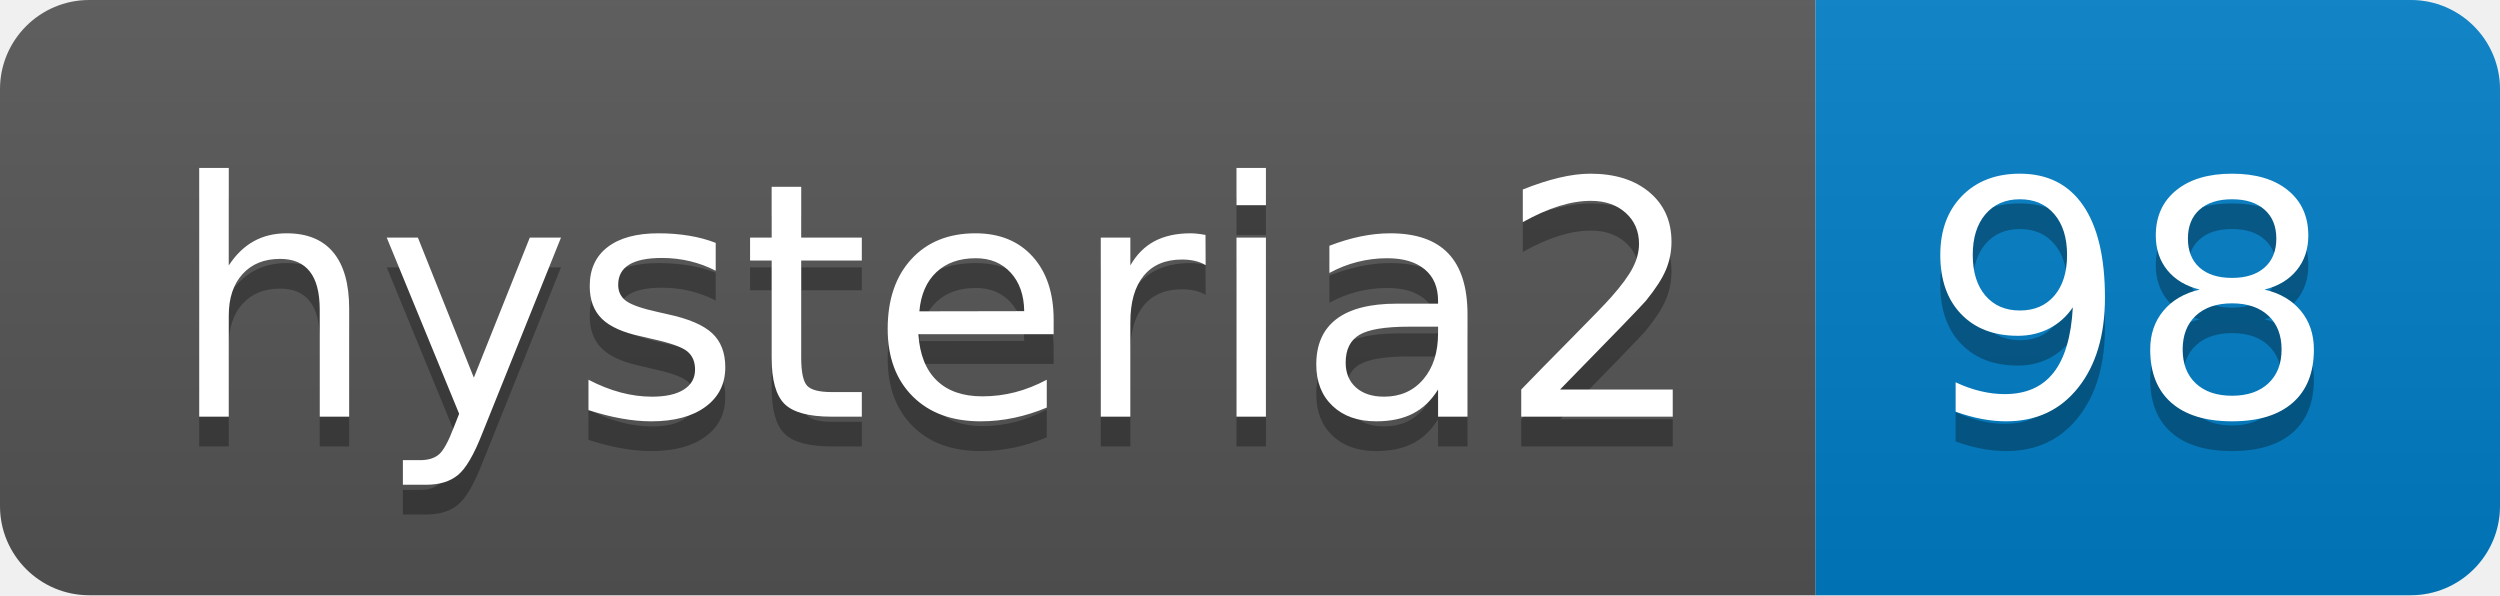
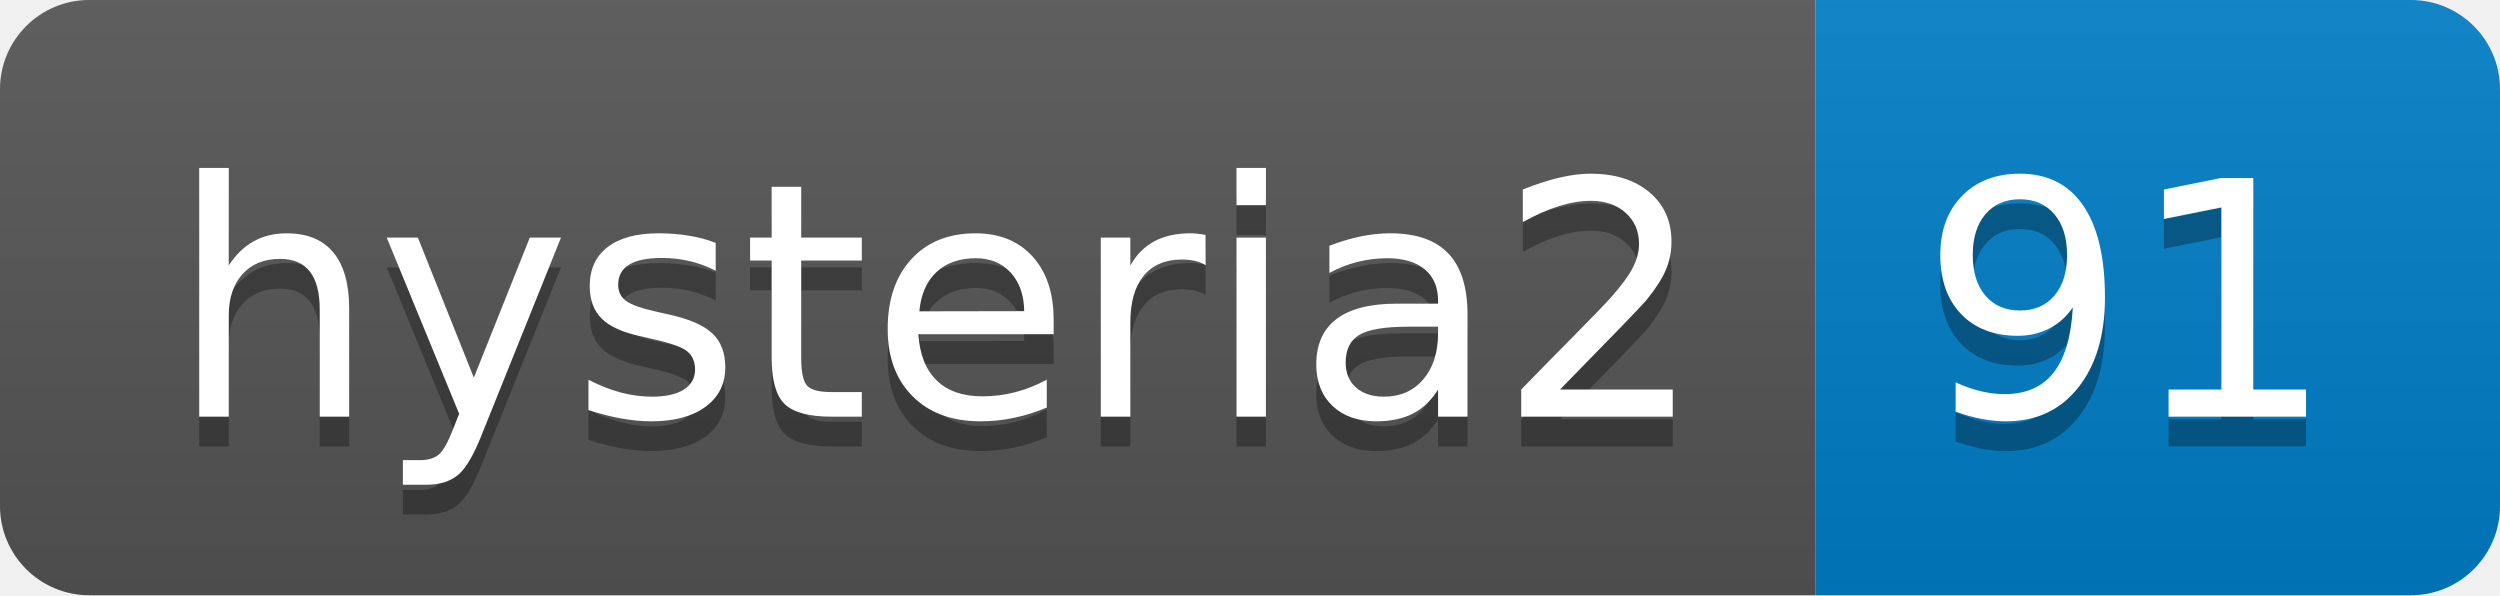
- <svg xmlns="http://www.w3.org/2000/svg" width="84" height="20" role="img" aria-label="hysteria2: 98">
+ <svg xmlns="http://www.w3.org/2000/svg" width="84" height="20" role="img" aria-label="hysteria2: 91">
  <linearGradient id="s" x2="0" y2="100%">
    <stop offset="0" stop-color="#bbb" stop-opacity=".1" />
    <stop offset="1" stop-opacity=".1" />
  </linearGradient>
  <clipPath id="r">
    <rect width="84" height="20" rx="3" fill="#fff" />
  </clipPath>
  <g clip-path="url(#r)">
    <rect width="61" height="20" fill="#555" />
    <rect x="61" width="23" height="20" fill="#007ec6" />
    <rect width="84" height="20" fill="url(#s)" />
  </g>
  <g fill="#fff" text-anchor="middle" font-family="Verdana,Geneva,DejaVu Sans,sans-serif" text-rendering="geometricPrecision" font-size="110">
    <text aria-hidden="true" x="315" y="150" fill="#010101" fill-opacity=".3" transform="scale(.1)" textLength="510">hysteria2</text>
    <text x="315" y="140" transform="scale(.1)" fill="#fff" textLength="510">hysteria2</text>
-     <text aria-hidden="true" x="715" y="150" fill="#010101" fill-opacity=".3" transform="scale(.1)" textLength="130">98</text>
-     <text x="715" y="140" transform="scale(.1)" fill="#fff" textLength="130">98</text>
+     <text aria-hidden="true" x="715" y="150" fill="#010101" fill-opacity=".3" transform="scale(.1)" textLength="130">91</text>
+     <text x="715" y="140" transform="scale(.1)" fill="#fff" textLength="130">91</text>
  </g>
</svg>
